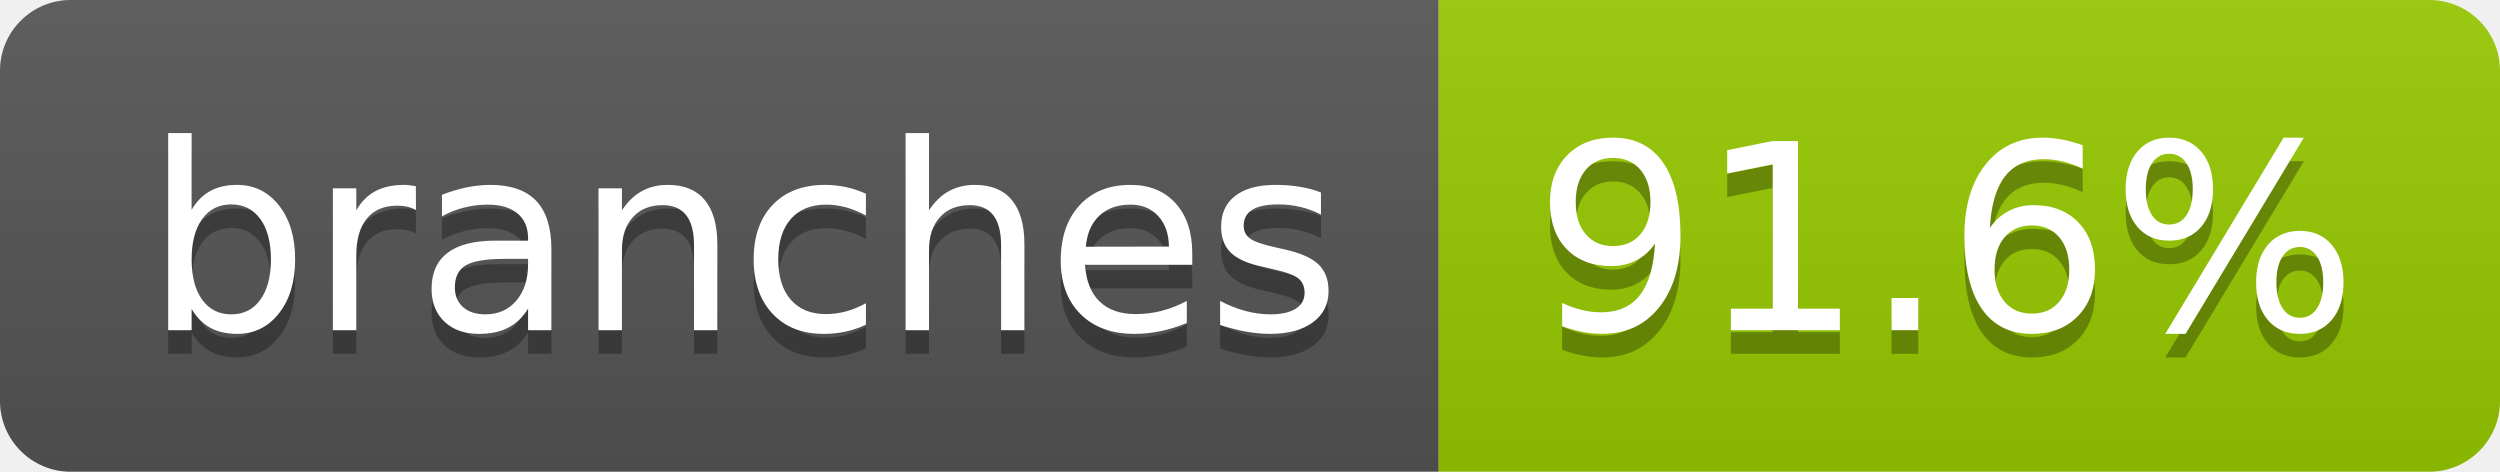
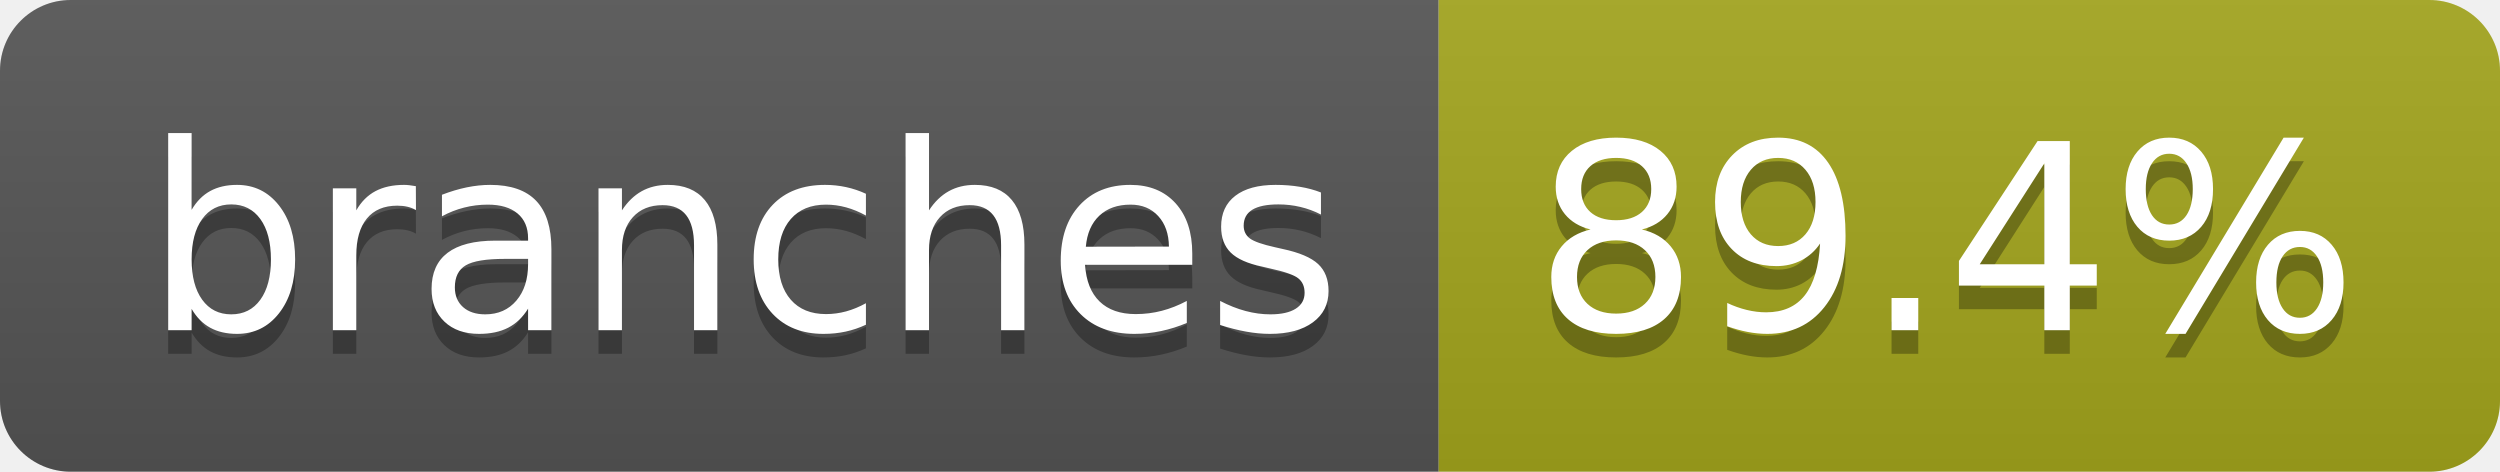
- <svg xmlns="http://www.w3.org/2000/svg" width="106" height="20" role="img" aria-label="branches: 91.6%">
+ <svg xmlns="http://www.w3.org/2000/svg" width="106" height="20" role="img" aria-label="branches: 89.4%">
  <linearGradient id="s" x2="0" y2="100%">
    <stop offset="0" stop-color="#bbb" stop-opacity=".1" />
    <stop offset="1" stop-opacity=".1" />
  </linearGradient>
  <clipPath id="r">
    <rect width="106" height="20" rx="3" fill="#fff" />
  </clipPath>
  <g clip-path="url(#r)">
    <rect width="61" height="20" fill="#555" />
-     <rect x="61" width="45" height="20" fill="#97ca00" />
+     <rect x="61" width="45" height="20" fill="#a4a61d" />
    <rect width="106" height="20" fill="url(#s)" />
  </g>
  <g fill="#fff" text-anchor="middle" font-family="Verdana,Geneva,DejaVu Sans,sans-serif" text-rendering="geometricPrecision" font-size="110">
    <text aria-hidden="true" x="315" y="150" fill="#010101" fill-opacity=".3" transform="scale(.1)" textLength="507">branches</text>
    <text x="315" y="140" transform="scale(.1)" fill="#fff" textLength="507">branches</text>
-     <text aria-hidden="true" x="825" y="150" fill="#010101" fill-opacity=".3" transform="scale(.1)" textLength="350">91.6%</text>
-     <text x="825" y="140" transform="scale(.1)" fill="#fff" textLength="350">91.6%</text>
+     <text aria-hidden="true" x="825" y="150" fill="#010101" fill-opacity=".3" transform="scale(.1)" textLength="350">89.4%</text>
+     <text x="825" y="140" transform="scale(.1)" fill="#fff" textLength="350">89.4%</text>
  </g>
</svg>
